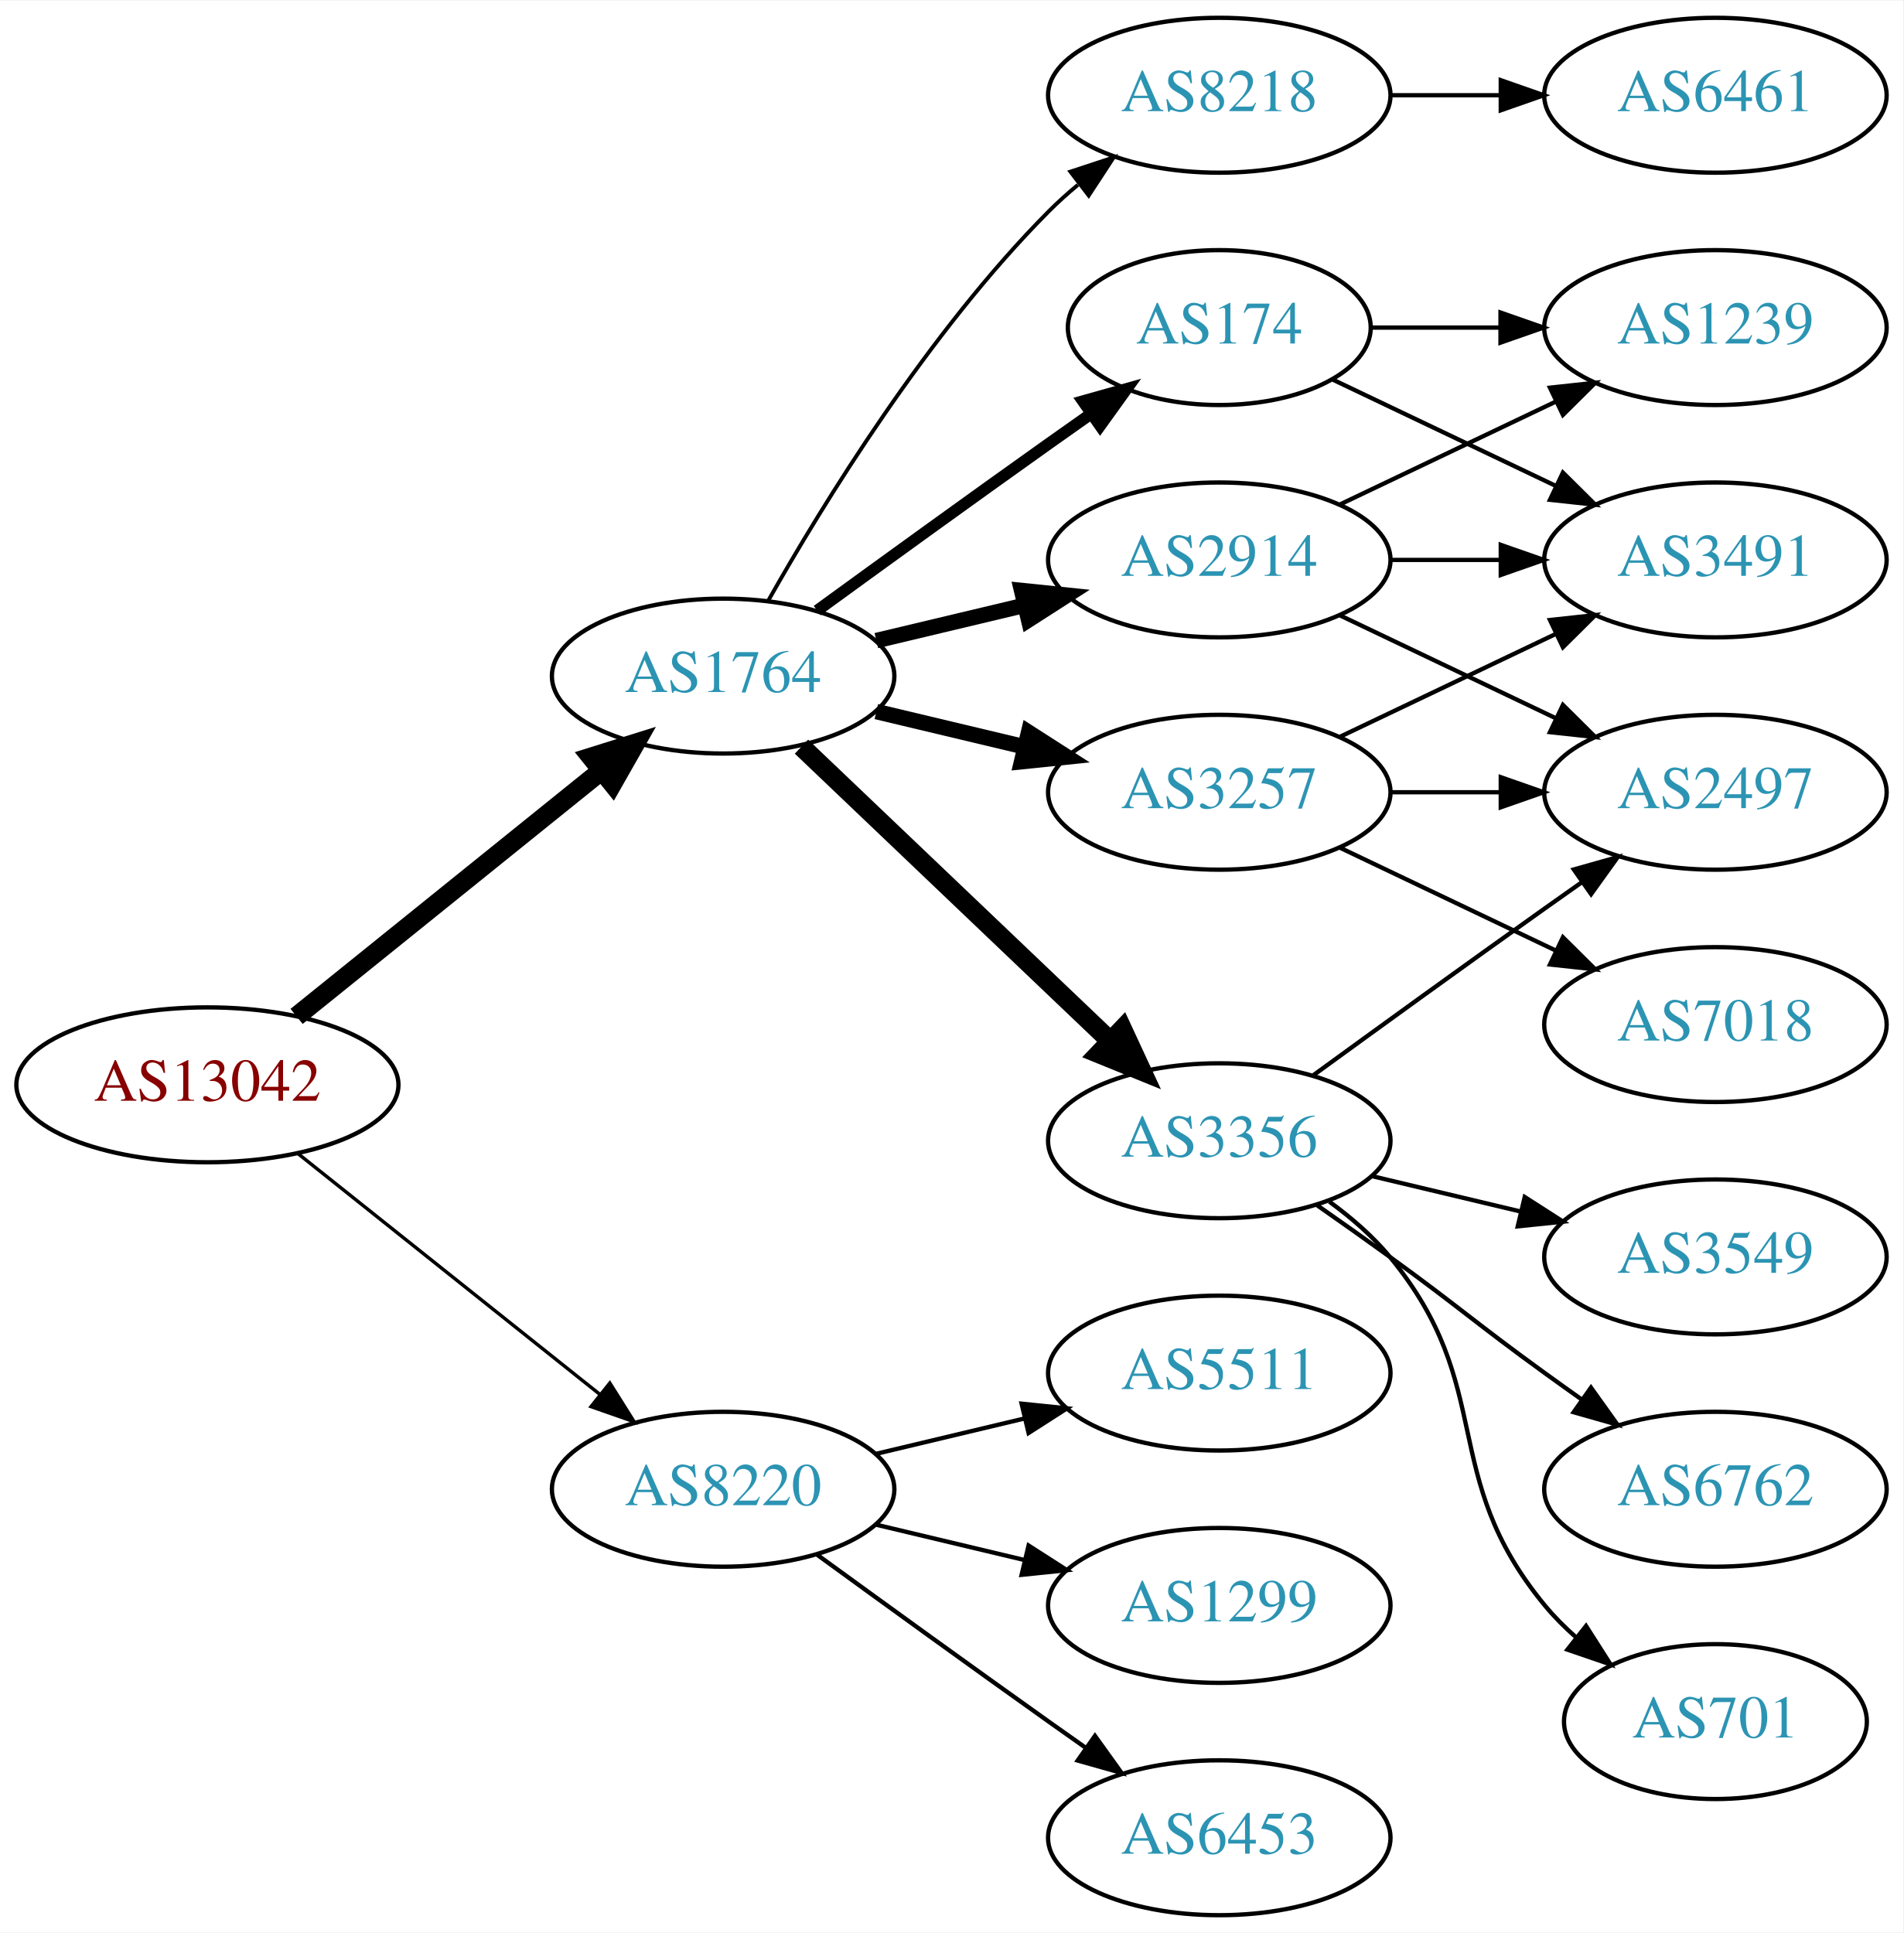
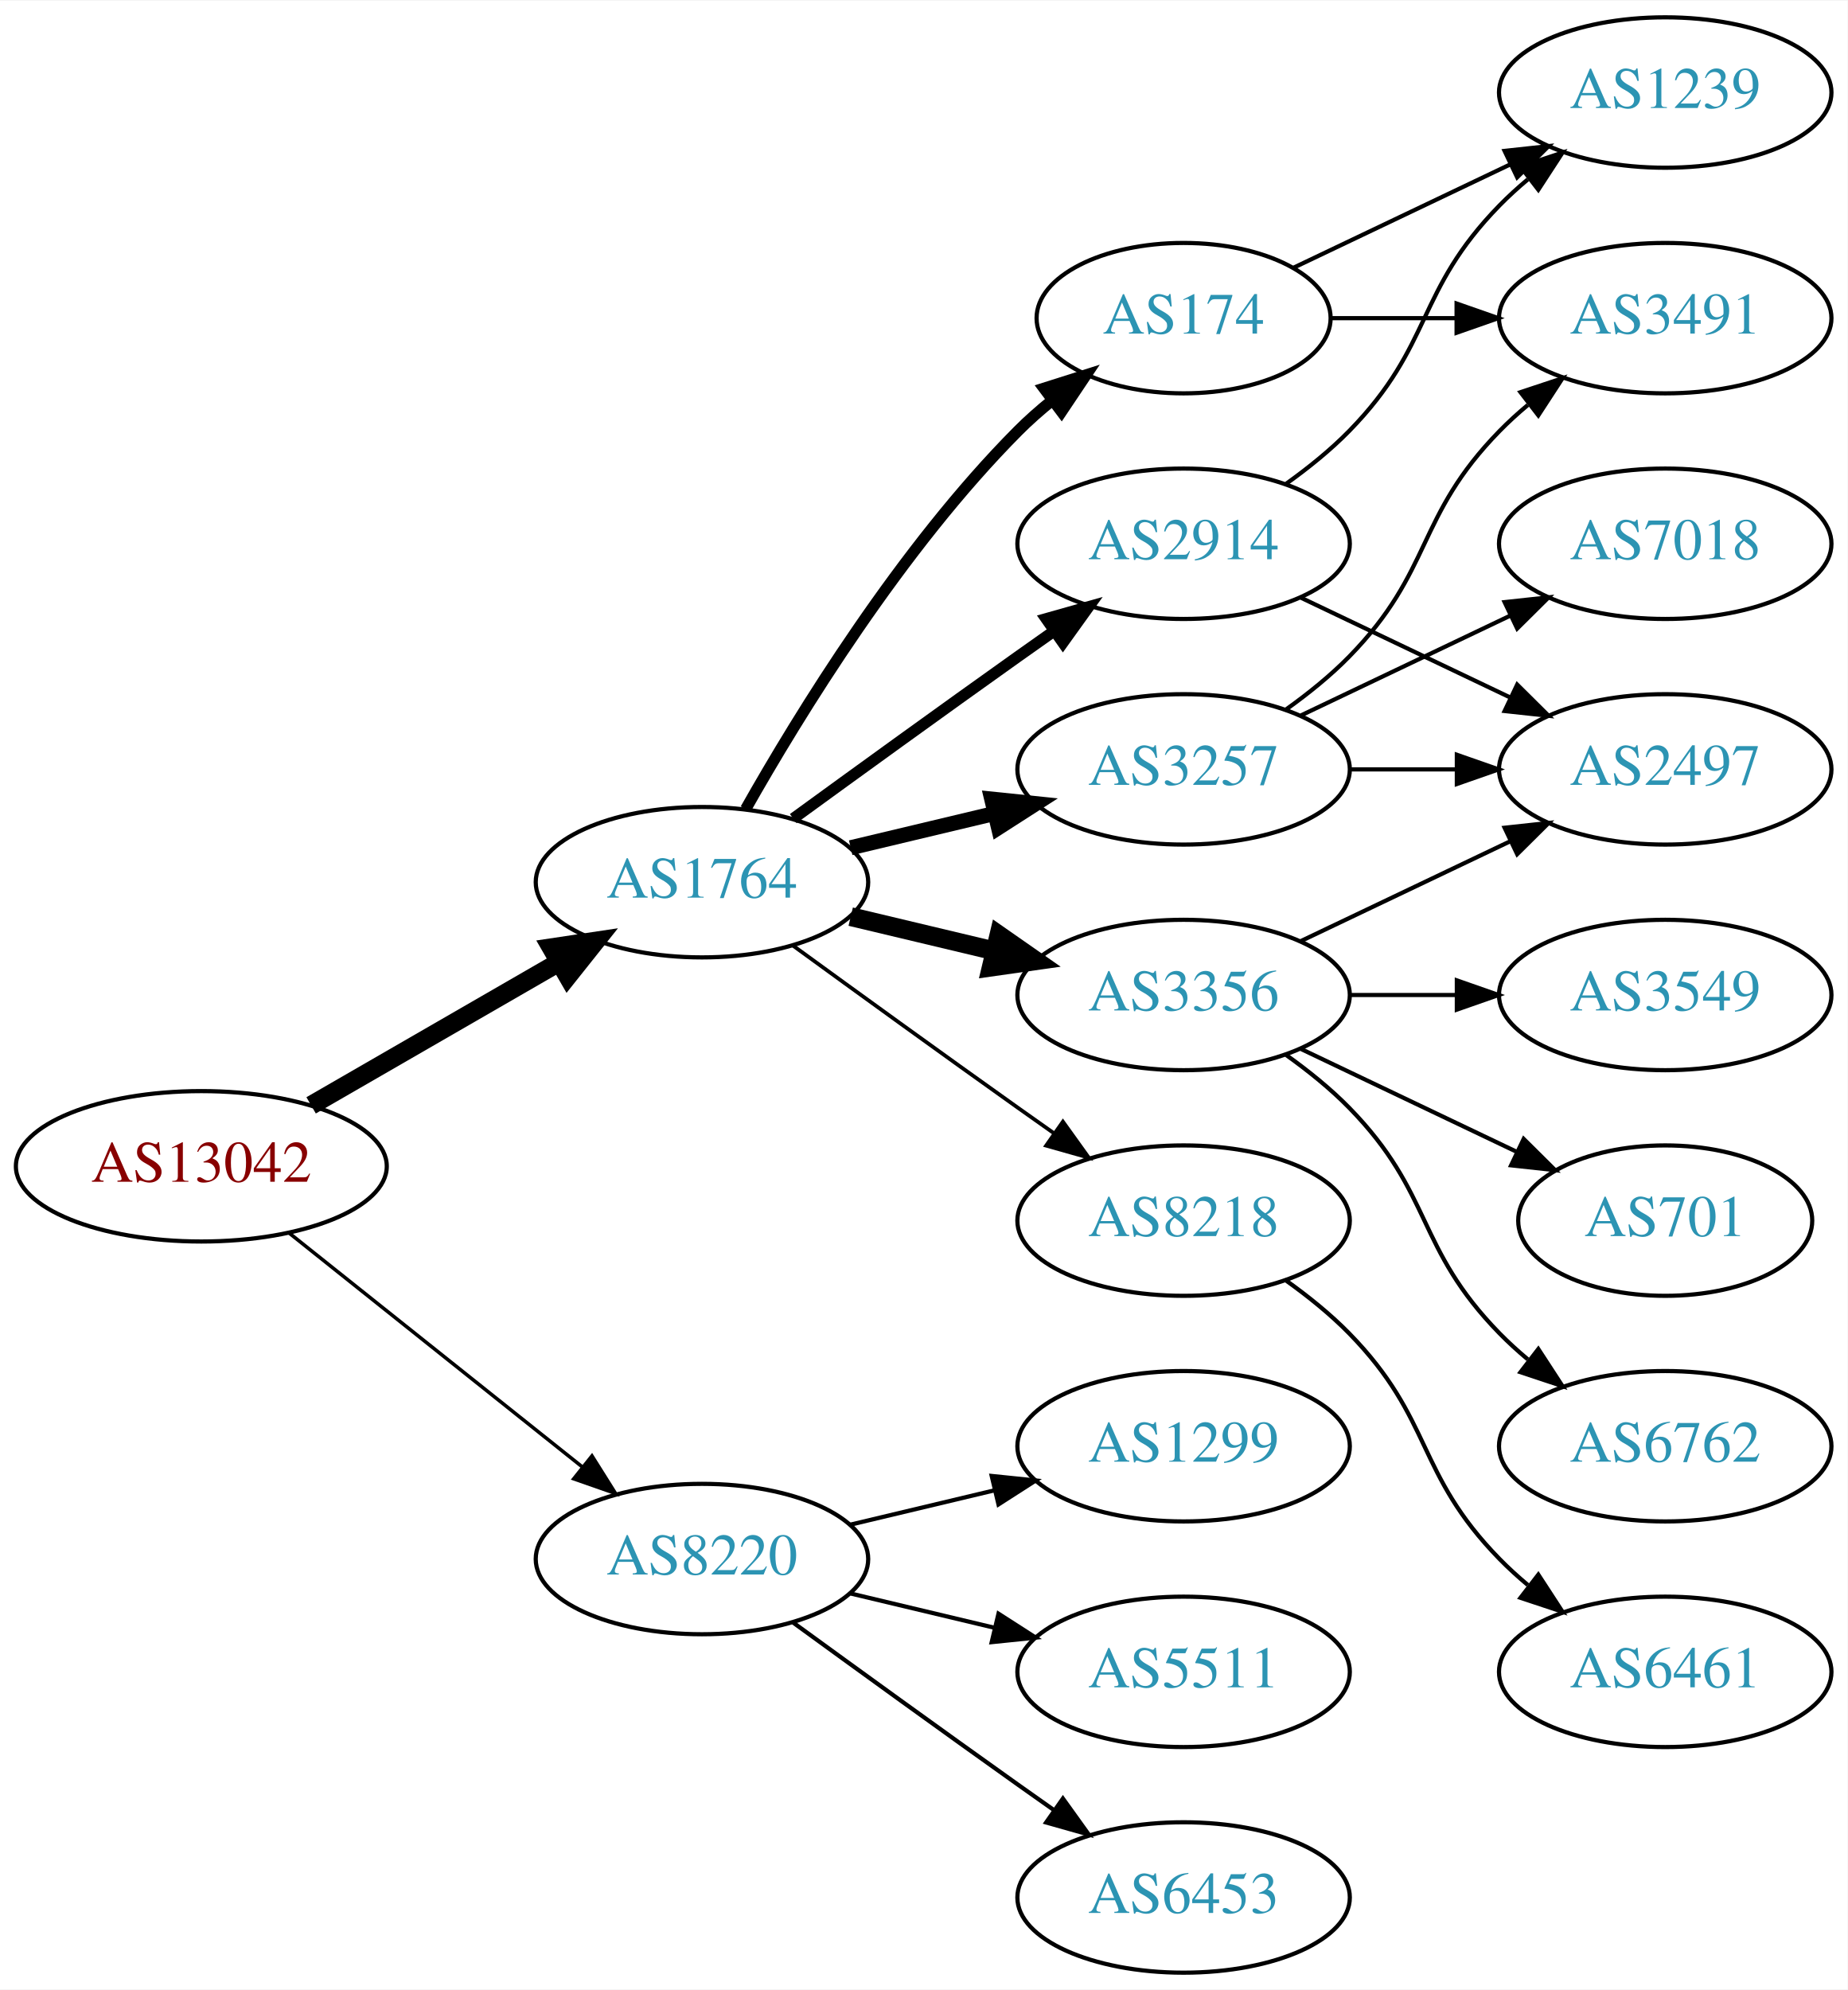
- <svg xmlns="http://www.w3.org/2000/svg" xmlns:xlink="http://www.w3.org/1999/xlink" width="442pt" height="449pt" viewBox="0.00 0.00 442.27 449.00">
-   <g id="graph0" class="graph" transform="scale(1 1) rotate(0) translate(4 445)">
-     <polygon fill="white" stroke="none" points="-4,4 -4,-445 438.271,-445 438.271,4 -4,4" />
+ <svg xmlns="http://www.w3.org/2000/svg" xmlns:xlink="http://www.w3.org/1999/xlink" width="442pt" height="476pt" viewBox="0.00 0.00 442.27 476.00">
+   <g id="graph0" class="graph" transform="scale(1 1) rotate(0) translate(4 472)">
+     <polygon fill="white" stroke="none" points="-4,4 -4,-472 438.271,-472 438.271,4 -4,4" />
    <g id="node1" class="node">
      <g id="a_node1">
        <a xlink:href="/asn/13042" xlink:title="AS13042 ~ Oesterreichische Nationalbank [AT]">
          <ellipse fill="#ffffff" stroke="black" cx="44.196" cy="-193" rx="44.393" ry="18" />
          <text text-anchor="middle" x="44.196" y="-189.3" font-family="Times,serif" font-size="14.00" fill="#880000">AS13042</text>
        </a>
      </g>
    </g>
    <g id="node2" class="node">
      <g id="a_node2">
        <a xlink:href="/asn/1764" xlink:title="AS1764 ~ NEXTLAYER-AS [AT]">
-           <ellipse fill="#ffffff" stroke="black" cx="164.039" cy="-288" rx="39.794" ry="18" />
-           <text text-anchor="middle" x="164.039" y="-284.3" font-family="Times,serif" font-size="14.00" fill="#2c94b3">AS1764</text>
+           <ellipse fill="#ffffff" stroke="black" cx="164.039" cy="-261" rx="39.794" ry="18" />
+           <text text-anchor="middle" x="164.039" y="-257.3" font-family="Times,serif" font-size="14.00" fill="#2c94b3">AS1764</text>
        </a>
      </g>
    </g>
    <g id="edge1" class="edge">
-       <path fill="none" stroke="black" stroke-width="4.5" d="M64.92,-208.901C84.325,-224.544 114.111,-248.557 135.775,-266.021" />
-       <polygon fill="black" stroke="black" stroke-width="4.5" points="133.386,-269.153 143.642,-272.363 138.328,-263.022 133.386,-269.153" />
+       <path fill="none" stroke="black" stroke-width="4.5" d="M70.476,-207.588C87.796,-217.582 110.947,-230.941 129.763,-241.799" />
+       <polygon fill="black" stroke="black" stroke-width="4.5" points="127.978,-245.314 138.607,-246.902 131.914,-238.493 127.978,-245.314" />
    </g>
    <g id="node3" class="node">
      <g id="a_node3">
        <a xlink:href="/asn/8220" xlink:title="AS8220 ~ COLT [GB]">
          <ellipse fill="#ffffff" stroke="black" cx="164.039" cy="-99" rx="39.794" ry="18" />
          <text text-anchor="middle" x="164.039" y="-95.3" font-family="Times,serif" font-size="14.00" fill="#2c94b3">AS8220</text>
        </a>
      </g>
    </g>
    <g id="edge2" class="edge">
-       <path fill="none" stroke="black" stroke-width="0.794" d="M65.186,-177.054C84.518,-161.634 113.969,-138.141 135.512,-120.957" />
-       <polygon fill="black" stroke="black" stroke-width="0.794" points="137.708,-123.682 143.343,-114.71 133.343,-118.21 137.708,-123.682" />
+       <path fill="none" stroke="black" stroke-width="0.844" d="M65.186,-177.054C84.518,-161.634 113.969,-138.141 135.512,-120.957" />
+       <polygon fill="black" stroke="black" stroke-width="0.844" points="137.708,-123.682 143.343,-114.71 133.343,-118.21 137.708,-123.682" />
    </g>
    <g id="node4" class="node">
      <g id="a_node4">
-         <a xlink:href="/asn/3356" xlink:title="AS3356 ~ Level 3 Parent, LLC [US]">
-           <ellipse fill="#ffffff" stroke="black" cx="279.332" cy="-180" rx="39.794" ry="18" />
-           <text text-anchor="middle" x="279.332" y="-176.3" font-family="Times,serif" font-size="14.00" fill="#2c94b3">AS3356</text>
+         <a xlink:href="/asn/174" xlink:title="AS174 ~ Cogent Communications [US]">
+           <ellipse fill="#ffffff" stroke="black" cx="279.332" cy="-396" rx="35.194" ry="18" />
+           <text text-anchor="middle" x="279.332" y="-392.3" font-family="Times,serif" font-size="14.00" fill="#2c94b3">AS174</text>
        </a>
      </g>
    </g>
    <g id="edge3" class="edge">
-       <path fill="none" stroke="black" stroke-width="4.5" d="M182.245,-271.597C201.321,-253.413 232.241,-223.937 253.838,-203.349" />
-       <polygon fill="black" stroke="black" stroke-width="4.5" points="256.813,-205.953 261.334,-196.203 251.379,-200.253 256.813,-205.953" />
+       <path fill="none" stroke="black" stroke-width="2.7" d="M174.498,-278.49C187.28,-301.096 211.712,-340.886 239.685,-369 242.185,-371.513 244.946,-373.949 247.807,-376.261" />
+       <polygon fill="black" stroke="black" stroke-width="2.7" points="245.905,-379.21 256.004,-382.413 250.108,-373.611 245.905,-379.21" />
    </g>
    <g id="node5" class="node">
      <g id="a_node5">
-         <a xlink:href="/asn/2914" xlink:title="AS2914 ~ NTT America, Inc. [US]">
-           <ellipse fill="#ffffff" stroke="black" cx="279.332" cy="-315" rx="39.794" ry="18" />
-           <text text-anchor="middle" x="279.332" y="-311.3" font-family="Times,serif" font-size="14.00" fill="#2c94b3">AS2914</text>
+         <a xlink:href="/asn/8218" xlink:title="AS8218 ~ legacy Neotelecoms [FR]">
+           <ellipse fill="#ffffff" stroke="black" cx="279.332" cy="-180" rx="39.794" ry="18" />
+           <text text-anchor="middle" x="279.332" y="-176.3" font-family="Times,serif" font-size="14.00" fill="#2c94b3">AS8218</text>
        </a>
      </g>
    </g>
    <g id="edge4" class="edge">
-       <path fill="none" stroke="black" stroke-width="3.6" d="M199.646,-296.248C210.517,-298.838 222.671,-301.735 234.114,-304.462" />
-       <polygon fill="black" stroke="black" stroke-width="3.6" points="233.397,-307.889 243.936,-306.803 235.02,-301.08 233.397,-307.889" />
+       <path fill="none" stroke="black" stroke-width="0.9" d="M185.887,-245.778C200.821,-234.909 221.435,-219.975 239.685,-207 242.506,-204.995 245.449,-202.915 248.397,-200.841" />
+       <polygon fill="black" stroke="black" stroke-width="0.9" points="250.443,-203.681 256.621,-195.074 246.424,-197.95 250.443,-203.681" />
    </g>
    <g id="node6" class="node">
      <g id="a_node6">
-         <a xlink:href="/asn/174" xlink:title="AS174 ~ Cogent Communications [US]">
-           <ellipse fill="#ffffff" stroke="black" cx="279.332" cy="-369" rx="35.194" ry="18" />
-           <text text-anchor="middle" x="279.332" y="-365.3" font-family="Times,serif" font-size="14.00" fill="#2c94b3">AS174</text>
+         <a xlink:href="/asn/2914" xlink:title="AS2914 ~ NTT America, Inc. [US]">
+           <ellipse fill="#ffffff" stroke="black" cx="279.332" cy="-342" rx="39.794" ry="18" />
+           <text text-anchor="middle" x="279.332" y="-338.3" font-family="Times,serif" font-size="14.00" fill="#2c94b3">AS2914</text>
        </a>
      </g>
    </g>
    <g id="edge5" class="edge">
-       <path fill="none" stroke="black" stroke-width="2.7" d="M185.887,-303.222C200.821,-314.091 221.435,-329.025 239.685,-342 242.895,-344.282 246.264,-346.661 249.619,-349.018" />
-       <polygon fill="black" stroke="black" stroke-width="2.7" points="247.631,-351.899 257.83,-354.77 251.647,-346.166 247.631,-351.899" />
+       <path fill="none" stroke="black" stroke-width="2.7" d="M185.887,-276.222C200.821,-287.091 221.435,-302.025 239.685,-315 242.506,-317.005 245.449,-319.085 248.397,-321.159" />
+       <polygon fill="black" stroke="black" stroke-width="2.7" points="246.424,-324.05 256.621,-326.926 250.443,-318.319 246.424,-324.05" />
    </g>
    <g id="node7" class="node">
      <g id="a_node7">
-         <a xlink:href="/asn/3257" xlink:title="AS3257 ~ GTT [DE]">
-           <ellipse fill="#ffffff" stroke="black" cx="279.332" cy="-261" rx="39.794" ry="18" />
-           <text text-anchor="middle" x="279.332" y="-257.3" font-family="Times,serif" font-size="14.00" fill="#2c94b3">AS3257</text>
+         <a xlink:href="/asn/3356" xlink:title="AS3356 ~ Level 3 Parent, LLC [US]">
+           <ellipse fill="#ffffff" stroke="black" cx="279.332" cy="-234" rx="39.794" ry="18" />
+           <text text-anchor="middle" x="279.332" y="-230.3" font-family="Times,serif" font-size="14.00" fill="#2c94b3">AS3356</text>
        </a>
      </g>
    </g>
    <g id="edge6" class="edge">
-       <path fill="none" stroke="black" stroke-width="3.6" d="M199.646,-279.752C210.517,-277.162 222.671,-274.265 234.114,-271.538" />
-       <polygon fill="black" stroke="black" stroke-width="3.6" points="235.02,-274.92 243.936,-269.197 233.397,-268.111 235.02,-274.92" />
+       <path fill="none" stroke="black" stroke-width="4.5" d="M199.646,-252.752C210.517,-250.162 222.671,-247.265 234.114,-244.538" />
+       <polygon fill="black" stroke="black" stroke-width="4.5" points="235.122,-248.346 243.936,-242.197 233.296,-240.685 235.122,-248.346" />
    </g>
    <g id="node8" class="node">
      <g id="a_node8">
-         <a xlink:href="/asn/8218" xlink:title="AS8218 ~ legacy Neotelecoms [FR]">
-           <ellipse fill="#ffffff" stroke="black" cx="279.332" cy="-423" rx="39.794" ry="18" />
-           <text text-anchor="middle" x="279.332" y="-419.3" font-family="Times,serif" font-size="14.00" fill="#2c94b3">AS8218</text>
+         <a xlink:href="/asn/3257" xlink:title="AS3257 ~ GTT [DE]">
+           <ellipse fill="#ffffff" stroke="black" cx="279.332" cy="-288" rx="39.794" ry="18" />
+           <text text-anchor="middle" x="279.332" y="-284.3" font-family="Times,serif" font-size="14.00" fill="#2c94b3">AS3257</text>
        </a>
      </g>
    </g>
    <g id="edge7" class="edge">
-       <path fill="none" stroke="black" stroke-width="0.9" d="M174.498,-305.49C187.28,-328.096 211.712,-367.886 239.685,-396 241.796,-398.121 244.092,-400.188 246.477,-402.171" />
-       <polygon fill="black" stroke="black" stroke-width="0.9" points="244.73,-405.242 254.793,-408.556 248.993,-399.69 244.73,-405.242" />
+       <path fill="none" stroke="black" stroke-width="3.6" d="M199.646,-269.248C210.517,-271.838 222.671,-274.735 234.114,-277.462" />
+       <polygon fill="black" stroke="black" stroke-width="3.6" points="233.397,-280.889 243.936,-279.803 235.02,-274.08 233.397,-280.889" />
    </g>
    <g id="node17" class="node">
      <g id="a_node17">
        <a xlink:href="/asn/1299" xlink:title="AS1299 ~ Telia Carrier [EU]">
+           <ellipse fill="#ffffff" stroke="black" cx="279.332" cy="-126" rx="39.794" ry="18" />
+           <text text-anchor="middle" x="279.332" y="-122.3" font-family="Times,serif" font-size="14.00" fill="#2c94b3">AS1299</text>
+         </a>
+       </g>
+     </g>
+     <g id="edge20" class="edge">
+       <path fill="none" stroke="black" d="M199.646,-107.248C210.517,-109.838 222.671,-112.735 234.114,-115.462" />
+       <polygon fill="black" stroke="black" points="233.397,-118.889 243.936,-117.803 235.02,-112.08 233.397,-118.889" />
+     </g>
+     <g id="node18" class="node">
+       <g id="a_node18">
+         <a xlink:href="/asn/5511" xlink:title="AS5511 ~ Orange S.A. [FR]">
          <ellipse fill="#ffffff" stroke="black" cx="279.332" cy="-72" rx="39.794" ry="18" />
-           <text text-anchor="middle" x="279.332" y="-68.3" font-family="Times,serif" font-size="14.00" fill="#2c94b3">AS1299</text>
+           <text text-anchor="middle" x="279.332" y="-68.3" font-family="Times,serif" font-size="14.00" fill="#2c94b3">AS5511</text>
        </a>
      </g>
    </g>
    <g id="edge21" class="edge">
      <path fill="none" stroke="black" d="M199.646,-90.752C210.517,-88.162 222.671,-85.265 234.114,-82.538" />
      <polygon fill="black" stroke="black" points="235.02,-85.92 243.936,-80.197 233.397,-79.111 235.02,-85.92" />
    </g>
-     <g id="node18" class="node">
-       <g id="a_node18">
+     <g id="node19" class="node">
+       <g id="a_node19">
        <a xlink:href="/asn/6453" xlink:title="AS6453 ~ TATA COMMUNICATIONS (AMERICA) INC [US]">
          <ellipse fill="#ffffff" stroke="black" cx="279.332" cy="-18" rx="39.794" ry="18" />
          <text text-anchor="middle" x="279.332" y="-14.3" font-family="Times,serif" font-size="14.00" fill="#2c94b3">AS6453</text>
        </a>
      </g>
    </g>
    <g id="edge22" class="edge">
      <path fill="none" stroke="black" d="M185.887,-83.778C200.821,-72.909 221.435,-57.975 239.685,-45 242.506,-42.995 245.449,-40.915 248.397,-38.841" />
      <polygon fill="black" stroke="black" points="250.443,-41.681 256.621,-33.074 246.424,-35.95 250.443,-41.681" />
    </g>
-     <g id="node19" class="node">
-       <g id="a_node19">
-         <a xlink:href="/asn/5511" xlink:title="AS5511 ~ Orange S.A. [FR]">
-           <ellipse fill="#ffffff" stroke="black" cx="279.332" cy="-126" rx="39.794" ry="18" />
-           <text text-anchor="middle" x="279.332" y="-122.3" font-family="Times,serif" font-size="14.00" fill="#2c94b3">AS5511</text>
-         </a>
-       </g>
-     </g>
-     <g id="edge23" class="edge">
-       <path fill="none" stroke="black" d="M199.646,-107.248C210.517,-109.838 222.671,-112.735 234.114,-115.462" />
-       <polygon fill="black" stroke="black" points="233.397,-118.889 243.936,-117.803 235.02,-112.08 233.397,-118.889" />
-     </g>
    <g id="node9" class="node">
      <g id="a_node9">
-         <a xlink:href="/asn/2497" xlink:title="AS2497 ~ Internet Initiative Japan Inc. [JP]">
-           <ellipse fill="#ffffff" stroke="black" cx="394.625" cy="-261" rx="39.794" ry="18" />
-           <text text-anchor="middle" x="394.625" y="-257.3" font-family="Times,serif" font-size="14.00" fill="#2c94b3">AS2497</text>
+         <a xlink:href="/asn/3491" xlink:title="AS3491 ~ PCCW Global, Inc. [US]">
+           <ellipse fill="#ffffff" stroke="black" cx="394.625" cy="-396" rx="39.794" ry="18" />
+           <text text-anchor="middle" x="394.625" y="-392.3" font-family="Times,serif" font-size="14.00" fill="#2c94b3">AS3491</text>
        </a>
      </g>
    </g>
    <g id="edge8" class="edge">
-       <path fill="none" stroke="black" d="M301.18,-195.222C316.114,-206.091 336.727,-221.025 354.978,-234 357.799,-236.005 360.742,-238.085 363.69,-240.159" />
-       <polygon fill="black" stroke="black" points="361.717,-243.05 371.914,-245.926 365.736,-237.319 361.717,-243.05" />
+       <path fill="none" stroke="black" d="M314.631,-396C324.008,-396 334.358,-396 344.393,-396" />
+       <polygon fill="black" stroke="black" points="344.681,-399.5 354.681,-396 344.681,-392.5 344.681,-399.5" />
    </g>
    <g id="node10" class="node">
      <g id="a_node10">
-         <a xlink:href="/asn/6762" xlink:title="AS6762 ~ TELECOM ITALIA SPARKLE S.p.A. [IT]">
-           <ellipse fill="#ffffff" stroke="black" cx="394.625" cy="-99" rx="39.794" ry="18" />
-           <text text-anchor="middle" x="394.625" y="-95.3" font-family="Times,serif" font-size="14.00" fill="#2c94b3">AS6762</text>
+         <a xlink:href="/asn/1239" xlink:title="AS1239 ~ Sprint [US]">
+           <ellipse fill="#ffffff" stroke="black" cx="394.625" cy="-450" rx="39.794" ry="18" />
+           <text text-anchor="middle" x="394.625" y="-446.3" font-family="Times,serif" font-size="14.00" fill="#2c94b3">AS1239</text>
        </a>
      </g>
    </g>
    <g id="edge9" class="edge">
-       <path fill="none" stroke="black" d="M302.089,-164.991C307.623,-161.121 313.542,-156.936 318.978,-153 335.178,-141.271 338.778,-137.729 354.978,-126 357.781,-123.971 360.712,-121.875 363.653,-119.79" />
-       <polygon fill="black" stroke="black" points="365.704,-122.627 371.868,-114.009 361.675,-116.903 365.704,-122.627" />
+       <path fill="none" stroke="black" d="M305.757,-408.119C321.059,-415.413 340.783,-424.814 357.665,-432.86" />
+       <polygon fill="black" stroke="black" points="356.172,-436.026 366.705,-437.169 359.184,-429.707 356.172,-436.026" />
    </g>
    <g id="node11" class="node">
      <g id="a_node11">
-         <a xlink:href="/asn/701" xlink:title="AS701 ~ UUNET [US]">
-           <ellipse fill="#ffffff" stroke="black" cx="394.625" cy="-45" rx="35.194" ry="18" />
-           <text text-anchor="middle" x="394.625" y="-41.3" font-family="Times,serif" font-size="14.00" fill="#2c94b3">AS701</text>
+         <a xlink:href="/asn/6461" xlink:title="AS6461 ~ Zayo Bandwidth [US]">
+           <ellipse fill="#ffffff" stroke="black" cx="394.625" cy="-72" rx="39.794" ry="18" />
+           <text text-anchor="middle" x="394.625" y="-68.3" font-family="Times,serif" font-size="14.00" fill="#2c94b3">AS6461</text>
        </a>
      </g>
    </g>
    <g id="edge10" class="edge">
-       <path fill="none" stroke="black" d="M304.912,-165.844C310.007,-162.128 315.02,-157.799 318.978,-153 344.043,-122.606 329.913,-102.394 354.978,-72 357.113,-69.411 359.556,-66.959 362.152,-64.666" />
-       <polygon fill="black" stroke="black" points="364.56,-67.225 370.251,-58.288 360.229,-61.725 364.56,-67.225" />
+       <path fill="none" stroke="black" d="M303.926,-165.611C309.182,-161.852 314.513,-157.563 318.978,-153 339.151,-132.383 334.806,-119.617 354.978,-99 357.071,-96.861 359.354,-94.782 361.731,-92.79" />
+       <polygon fill="black" stroke="black" points="364.249,-95.268 370.031,-86.389 359.974,-89.725 364.249,-95.268" />
+     </g>
+     <g id="edge11" class="edge">
+       <path fill="none" stroke="black" d="M303.926,-356.389C309.182,-360.148 314.513,-364.437 318.978,-369 339.151,-389.617 334.806,-402.383 354.978,-423 357.071,-425.139 359.354,-427.218 361.731,-429.21" />
+       <polygon fill="black" stroke="black" points="359.974,-432.275 370.031,-435.611 364.249,-426.732 359.974,-432.275" />
    </g>
    <g id="node12" class="node">
      <g id="a_node12">
-         <a xlink:href="/asn/3549" xlink:title="AS3549 ~ Level 3 Parent, LLC [US]">
-           <ellipse fill="#ffffff" stroke="black" cx="394.625" cy="-153" rx="39.794" ry="18" />
-           <text text-anchor="middle" x="394.625" y="-149.3" font-family="Times,serif" font-size="14.00" fill="#2c94b3">AS3549</text>
-         </a>
-       </g>
-     </g>
-     <g id="edge11" class="edge">
-       <path fill="none" stroke="black" d="M314.939,-171.752C325.81,-169.162 337.964,-166.265 349.407,-163.538" />
-       <polygon fill="black" stroke="black" points="350.313,-166.92 359.229,-161.197 348.69,-160.111 350.313,-166.92" />
+         <a xlink:href="/asn/2497" xlink:title="AS2497 ~ Internet Initiative Japan Inc. [JP]">
+           <ellipse fill="#ffffff" stroke="black" cx="394.625" cy="-288" rx="39.794" ry="18" />
+           <text text-anchor="middle" x="394.625" y="-284.3" font-family="Times,serif" font-size="14.00" fill="#2c94b3">AS2497</text>
+         </a>
+       </g>
    </g>
    <g id="edge12" class="edge">
-       <path fill="none" stroke="black" d="M307.468,-302.066C322.462,-294.919 341.283,-285.948 357.506,-278.215" />
-       <polygon fill="black" stroke="black" points="359.188,-281.291 366.71,-273.829 356.177,-274.972 359.188,-281.291" />
+       <path fill="none" stroke="black" d="M307.468,-329.066C322.462,-321.919 341.283,-312.948 357.506,-305.215" />
+       <polygon fill="black" stroke="black" points="359.188,-308.291 366.71,-300.829 356.177,-301.972 359.188,-308.291" />
+     </g>
+     <g id="edge15" class="edge">
+       <path fill="none" stroke="black" d="M307.468,-246.934C322.462,-254.081 341.283,-263.052 357.506,-270.785" />
+       <polygon fill="black" stroke="black" points="356.177,-274.028 366.71,-275.171 359.188,-267.709 356.177,-274.028" />
    </g>
    <g id="node13" class="node">
      <g id="a_node13">
-         <a xlink:href="/asn/1239" xlink:title="AS1239 ~ Sprint [US]">
-           <ellipse fill="#ffffff" stroke="black" cx="394.625" cy="-369" rx="39.794" ry="18" />
-           <text text-anchor="middle" x="394.625" y="-365.3" font-family="Times,serif" font-size="14.00" fill="#2c94b3">AS1239</text>
+         <a xlink:href="/asn/6762" xlink:title="AS6762 ~ TELECOM ITALIA SPARKLE S.p.A. [IT]">
+           <ellipse fill="#ffffff" stroke="black" cx="394.625" cy="-126" rx="39.794" ry="18" />
+           <text text-anchor="middle" x="394.625" y="-122.3" font-family="Times,serif" font-size="14.00" fill="#2c94b3">AS6762</text>
        </a>
      </g>
    </g>
    <g id="edge13" class="edge">
-       <path fill="none" stroke="black" d="M307.468,-327.934C322.462,-335.081 341.283,-344.052 357.506,-351.785" />
-       <polygon fill="black" stroke="black" points="356.177,-355.028 366.71,-356.171 359.188,-348.709 356.177,-355.028" />
+       <path fill="none" stroke="black" d="M303.926,-219.611C309.182,-215.852 314.513,-211.563 318.978,-207 339.151,-186.383 334.806,-173.617 354.978,-153 357.071,-150.861 359.354,-148.782 361.731,-146.79" />
+       <polygon fill="black" stroke="black" points="364.249,-149.268 370.031,-140.389 359.974,-143.725 364.249,-149.268" />
    </g>
    <g id="node14" class="node">
      <g id="a_node14">
-         <a xlink:href="/asn/3491" xlink:title="AS3491 ~ PCCW Global, Inc. [US]">
-           <ellipse fill="#ffffff" stroke="black" cx="394.625" cy="-315" rx="39.794" ry="18" />
-           <text text-anchor="middle" x="394.625" y="-311.3" font-family="Times,serif" font-size="14.00" fill="#2c94b3">AS3491</text>
+         <a xlink:href="/asn/3549" xlink:title="AS3549 ~ Level 3 Parent, LLC [US]">
+           <ellipse fill="#ffffff" stroke="black" cx="394.625" cy="-234" rx="39.794" ry="18" />
+           <text text-anchor="middle" x="394.625" y="-230.3" font-family="Times,serif" font-size="14.00" fill="#2c94b3">AS3549</text>
        </a>
      </g>
    </g>
    <g id="edge14" class="edge">
-       <path fill="none" stroke="black" d="M319.004,-315C327.207,-315 335.971,-315 344.503,-315" />
-       <polygon fill="black" stroke="black" points="344.742,-318.5 354.742,-315 344.742,-311.5 344.742,-318.5" />
-     </g>
-     <g id="edge15" class="edge">
-       <path fill="none" stroke="black" d="M314.631,-369C324.008,-369 334.358,-369 344.393,-369" />
-       <polygon fill="black" stroke="black" points="344.681,-372.5 354.681,-369 344.681,-365.5 344.681,-372.5" />
-     </g>
-     <g id="edge16" class="edge">
-       <path fill="none" stroke="black" d="M305.757,-356.881C321.059,-349.587 340.783,-340.186 357.665,-332.14" />
-       <polygon fill="black" stroke="black" points="359.184,-335.293 366.705,-327.831 356.172,-328.974 359.184,-335.293" />
-     </g>
-     <g id="edge19" class="edge">
-       <path fill="none" stroke="black" d="M319.004,-261C327.207,-261 335.971,-261 344.503,-261" />
-       <polygon fill="black" stroke="black" points="344.742,-264.5 354.742,-261 344.742,-257.5 344.742,-264.5" />
-     </g>
-     <g id="edge17" class="edge">
-       <path fill="none" stroke="black" d="M307.468,-273.934C322.462,-281.081 341.283,-290.052 357.506,-297.785" />
-       <polygon fill="black" stroke="black" points="356.177,-301.028 366.71,-302.171 359.188,-294.709 356.177,-301.028" />
+       <path fill="none" stroke="black" d="M319.004,-234C327.207,-234 335.971,-234 344.503,-234" />
+       <polygon fill="black" stroke="black" points="344.742,-237.5 354.742,-234 344.742,-230.5 344.742,-237.5" />
    </g>
    <g id="node15" class="node">
      <g id="a_node15">
-         <a xlink:href="/asn/7018" xlink:title="AS7018 ~ AT&amp;T Services, Inc. [US]">
-           <ellipse fill="#ffffff" stroke="black" cx="394.625" cy="-207" rx="39.794" ry="18" />
-           <text text-anchor="middle" x="394.625" y="-203.3" font-family="Times,serif" font-size="14.00" fill="#2c94b3">AS7018</text>
-         </a>
-       </g>
+         <a xlink:href="/asn/701" xlink:title="AS701 ~ UUNET [US]">
+           <ellipse fill="#ffffff" stroke="black" cx="394.625" cy="-180" rx="35.194" ry="18" />
+           <text text-anchor="middle" x="394.625" y="-176.3" font-family="Times,serif" font-size="14.00" fill="#2c94b3">AS701</text>
+         </a>
+       </g>
+     </g>
+     <g id="edge16" class="edge">
+       <path fill="none" stroke="black" d="M307.468,-221.066C322.9,-213.71 342.385,-204.423 358.92,-196.541" />
+       <polygon fill="black" stroke="black" points="360.741,-199.551 368.262,-192.089 357.729,-193.232 360.741,-199.551" />
    </g>
    <g id="edge18" class="edge">
-       <path fill="none" stroke="black" d="M307.468,-248.066C322.462,-240.919 341.283,-231.948 357.506,-224.215" />
-       <polygon fill="black" stroke="black" points="359.188,-227.291 366.71,-219.829 356.177,-220.972 359.188,-227.291" />
+       <path fill="none" stroke="black" d="M303.926,-302.389C309.182,-306.148 314.513,-310.437 318.978,-315 339.151,-335.617 334.806,-348.383 354.978,-369 357.071,-371.139 359.354,-373.218 361.731,-375.21" />
+       <polygon fill="black" stroke="black" points="359.974,-378.275 370.031,-381.611 364.249,-372.732 359.974,-378.275" />
+     </g>
+     <g id="edge17" class="edge">
+       <path fill="none" stroke="black" d="M319.004,-288C327.207,-288 335.971,-288 344.503,-288" />
+       <polygon fill="black" stroke="black" points="344.742,-291.5 354.742,-288 344.742,-284.5 344.742,-291.5" />
    </g>
    <g id="node16" class="node">
      <g id="a_node16">
-         <a xlink:href="/asn/6461" xlink:title="AS6461 ~ Zayo Bandwidth [US]">
-           <ellipse fill="#ffffff" stroke="black" cx="394.625" cy="-423" rx="39.794" ry="18" />
-           <text text-anchor="middle" x="394.625" y="-419.3" font-family="Times,serif" font-size="14.00" fill="#2c94b3">AS6461</text>
-         </a>
-       </g>
-     </g>
-     <g id="edge20" class="edge">
-       <path fill="none" stroke="black" d="M319.004,-423C327.207,-423 335.971,-423 344.503,-423" />
-       <polygon fill="black" stroke="black" points="344.742,-426.5 354.742,-423 344.742,-419.5 344.742,-426.5" />
+         <a xlink:href="/asn/7018" xlink:title="AS7018 ~ AT&amp;T Services, Inc. [US]">
+           <ellipse fill="#ffffff" stroke="black" cx="394.625" cy="-342" rx="39.794" ry="18" />
+           <text text-anchor="middle" x="394.625" y="-338.3" font-family="Times,serif" font-size="14.00" fill="#2c94b3">AS7018</text>
+         </a>
+       </g>
+     </g>
+     <g id="edge19" class="edge">
+       <path fill="none" stroke="black" d="M307.468,-300.934C322.462,-308.081 341.283,-317.052 357.506,-324.785" />
+       <polygon fill="black" stroke="black" points="356.177,-328.028 366.71,-329.171 359.188,-321.709 356.177,-328.028" />
    </g>
  </g>
</svg>
